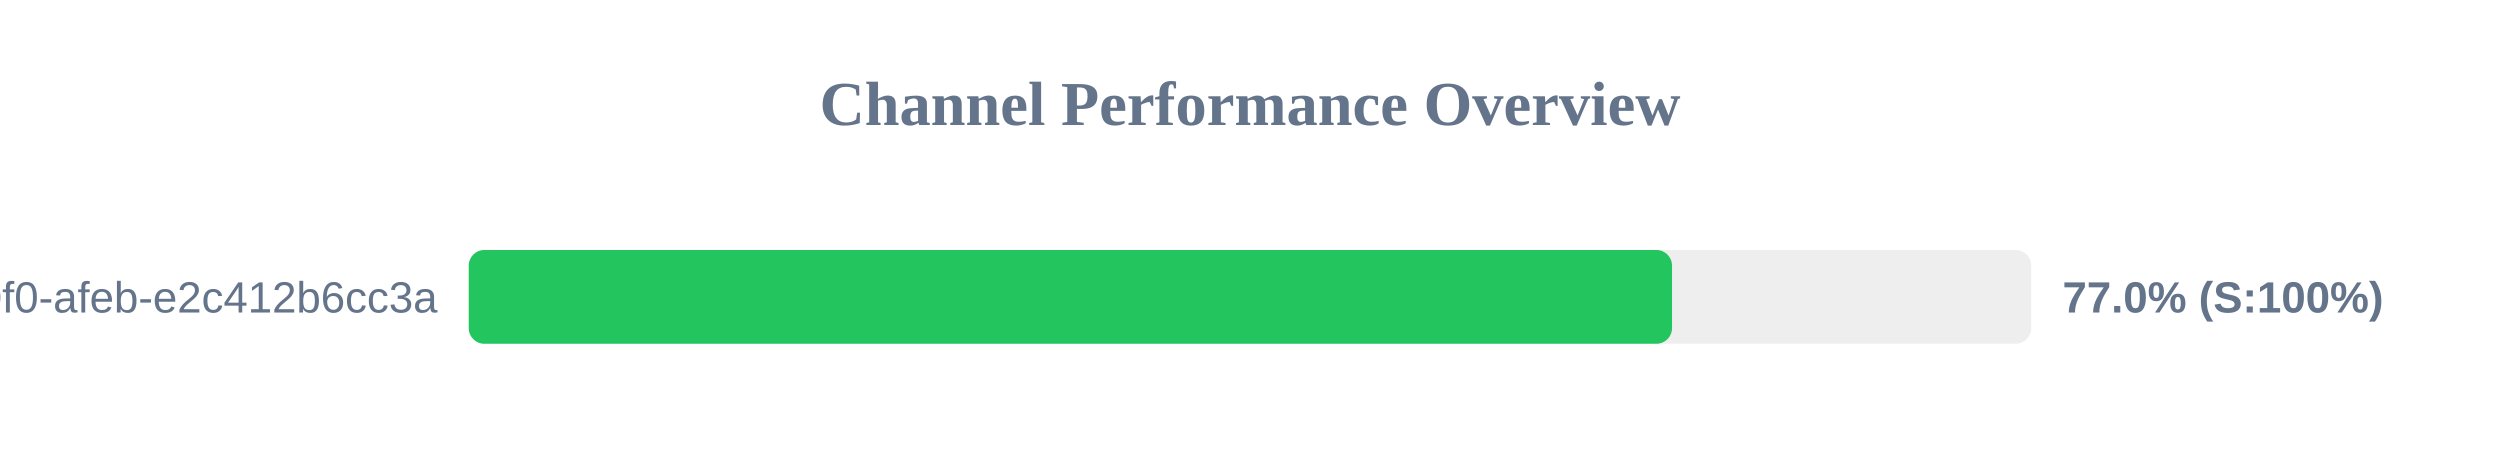
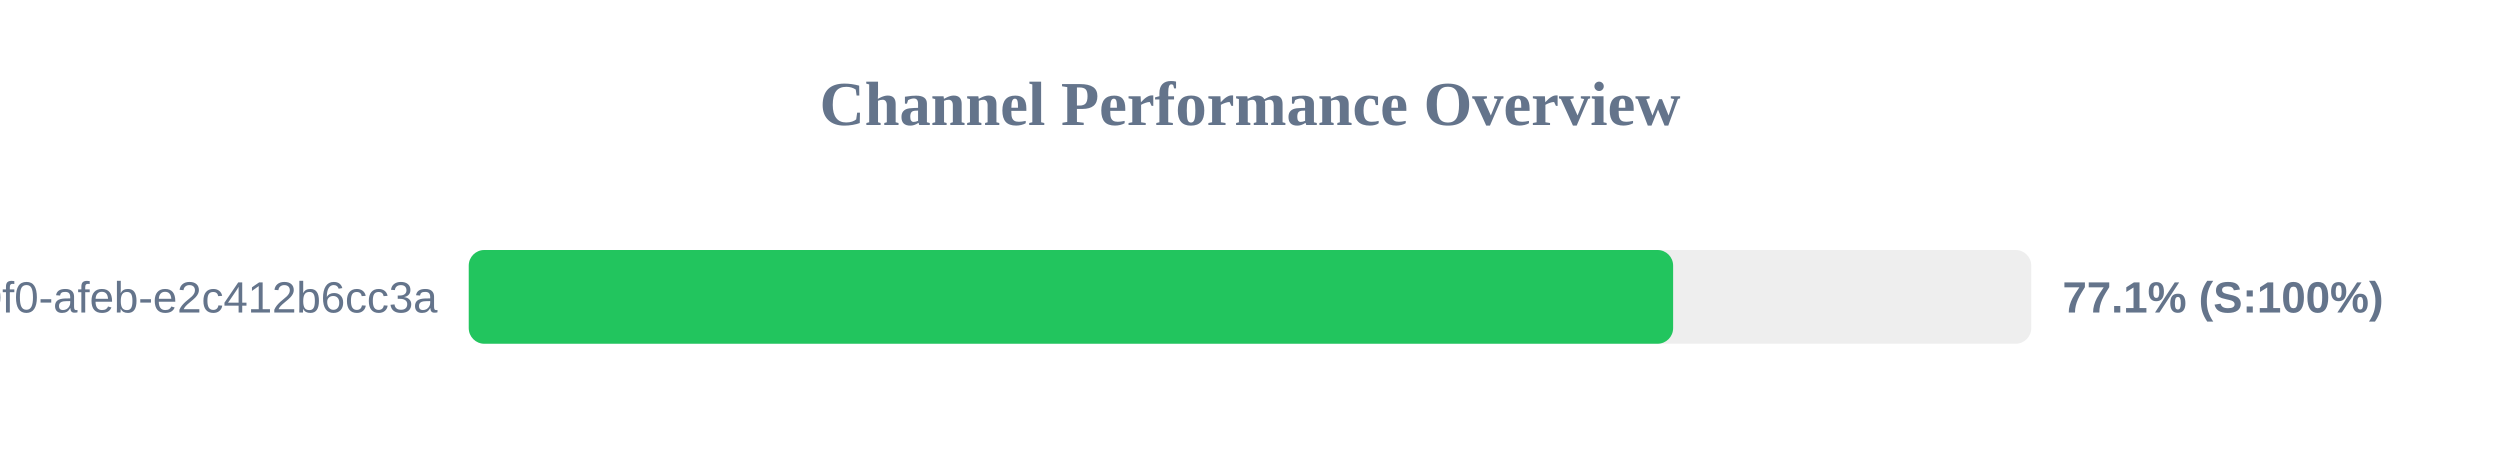
<svg xmlns="http://www.w3.org/2000/svg" width="800" height="150" version="1.1">
  <style>
        .row { font: 14px Arial; fill: #64748b; }
        .score { font: bold 14px Arial; fill: #64748b; }
    </style>
  <text x="400" y="40" text-anchor="middle" font-size="20px" font-weight="bold" fill="#64748b">Channel Performance Overview</text>
  <rect x="150" y="80" width="500" height="30" fill="#eee" rx="5" />
-   <rect x="150" y="80" width="385.05" height="30" fill="#22c55e" rx="5" />
+   <rect x="150" y="80" width="385.4" height="30" fill="#22c55e" rx="5" />
  <text x="140" y="100" text-anchor="end" class="row">?uuid=c6e02cd8-ce11-40f0-afeb-e2c412b6cc3a</text>
-   <text x="660" y="100" text-anchor="start" class="score">77.0% (S:100%)</text>
+   <text x="660" y="100" text-anchor="start" class="score">77.1% (S:100%)</text>
</svg>
